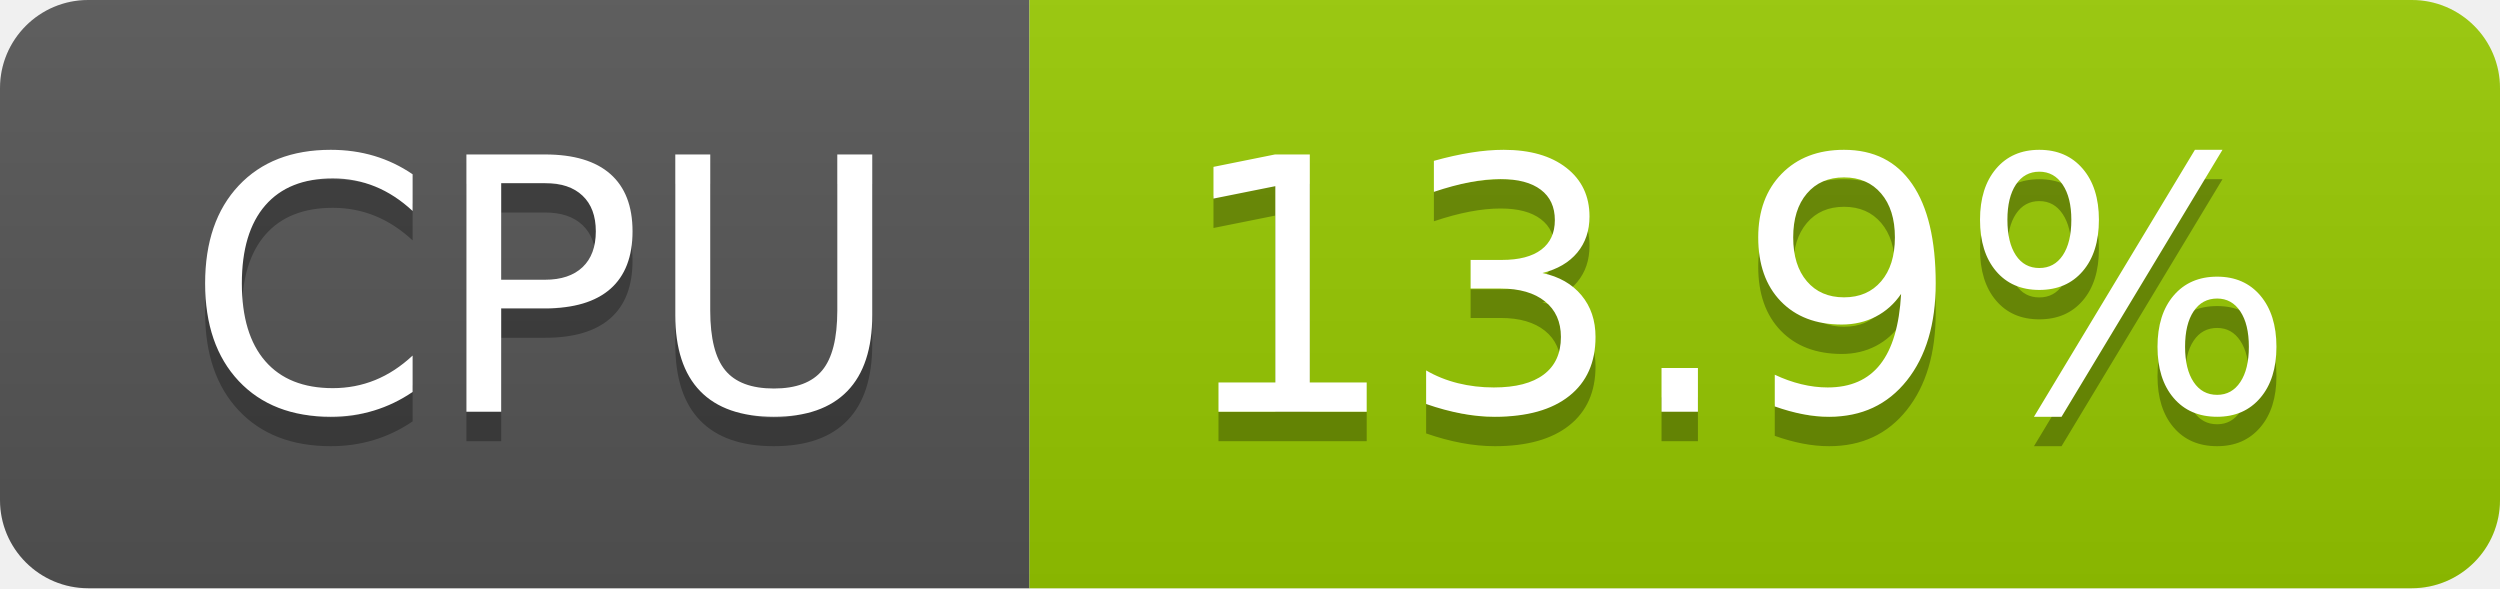
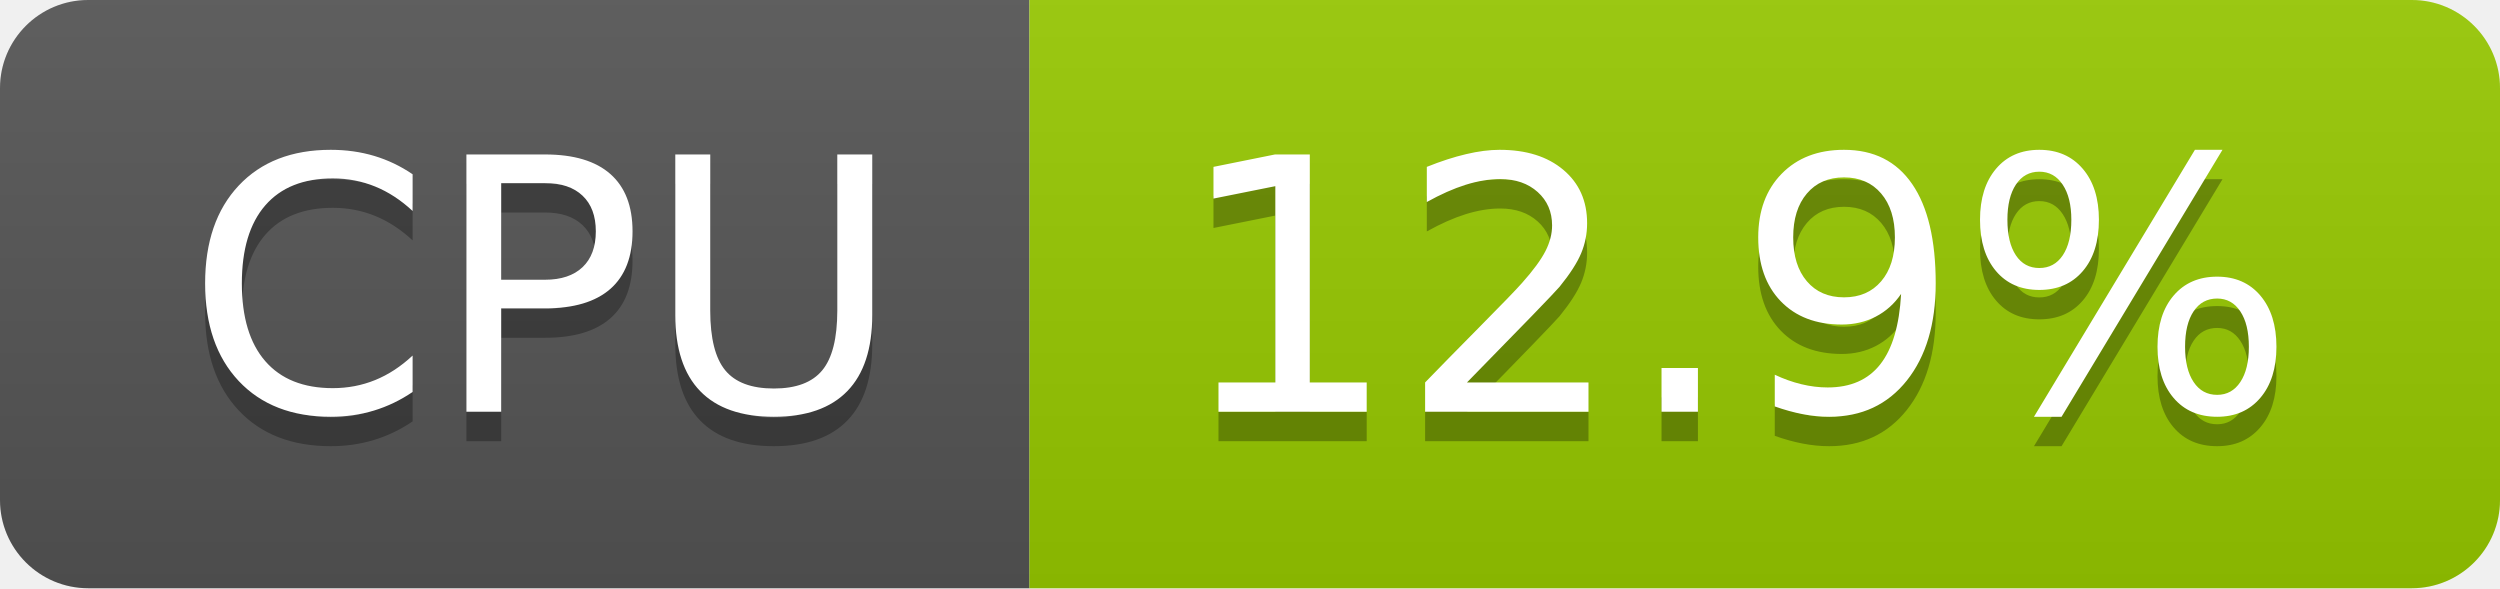
- <svg xmlns="http://www.w3.org/2000/svg" width="85" height="20" role="img" aria-label="CPU: 13.9%">
+ <svg xmlns="http://www.w3.org/2000/svg" width="85" height="20" role="img" aria-label="CPU: 12.9%">
  <linearGradient id="s" x2="0" y2="100%">
    <stop offset="0" stop-color="#bbb" stop-opacity=".1" />
    <stop offset="1" stop-opacity=".1" />
  </linearGradient>
  <clipPath id="r">
    <rect width="85" height="20" rx="3" fill="#fff" />
  </clipPath>
  <g clip-path="url(#r)">
    <rect width="35" height="20" fill="#555" />
    <rect x="35" width="50" height="20" fill="#97ca00" />
    <rect width="85" height="20" fill="url(#s)" />
  </g>
  <g fill="#fff" text-anchor="middle" font-family="Verdana,Geneva,DejaVu Sans,sans-serif" text-rendering="geometricPrecision" font-size="120">
    <text aria-hidden="true" x="185" y="150" fill="#010101" fill-opacity=".3" transform="scale(.1)" textLength="247">CPU</text>
    <text x="185" y="140" transform="scale(.1)" fill="#fff" textLength="247">CPU</text>
-     <text aria-hidden="true" x="590" y="150" fill="#010101" fill-opacity=".3" transform="scale(.1)" textLength="390">13.9%</text>
-     <text x="590" y="140" transform="scale(.1)" fill="#fff" textLength="390">13.9%</text>
+     <text aria-hidden="true" x="590" y="150" fill="#010101" fill-opacity=".3" transform="scale(.1)" textLength="390">12.9%</text>
+     <text x="590" y="140" transform="scale(.1)" fill="#fff" textLength="390">12.9%</text>
  </g>
</svg>
